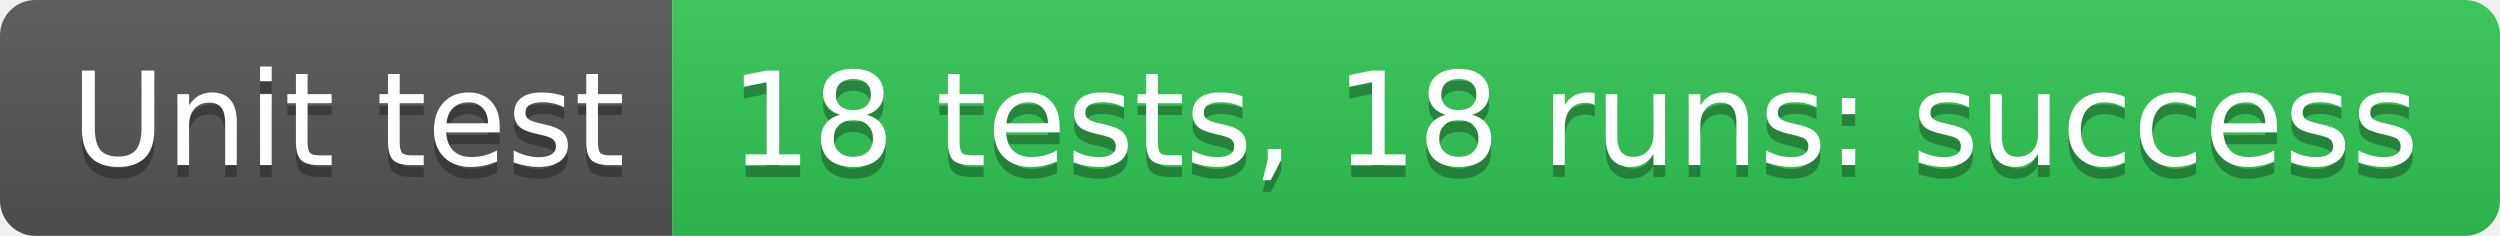
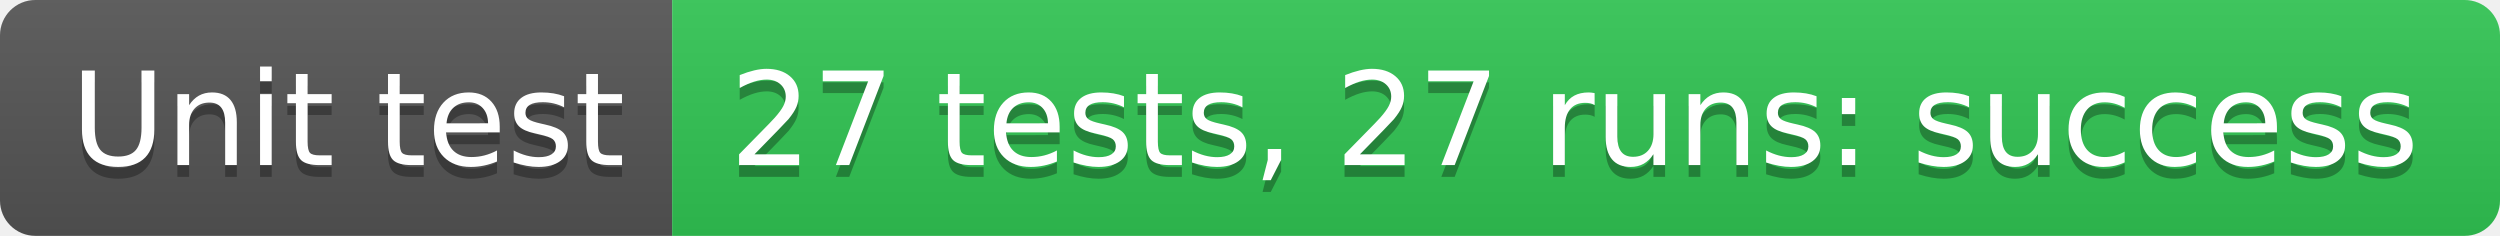
- <svg xmlns="http://www.w3.org/2000/svg" width="212" height="20" role="img" aria-label="Unit test: 18 tests, 18 runs: success">
+ <svg xmlns="http://www.w3.org/2000/svg" width="212" height="20" role="img" aria-label="Unit test: 27 tests, 27 runs: success">
  <linearGradient id="s" x2="0" y2="100%">
    <stop offset="0" stop-color="#bbb" stop-opacity=".1" />
    <stop offset="1" stop-opacity=".1" />
  </linearGradient>
  <clipPath id="r">
    <rect width="212" height="20" rx="3" fill="#fff" />
  </clipPath>
  <g clip-path="url(#r)">
    <rect width="57" height="20" fill="#555" />
    <rect x="57" width="155" height="20" fill="#31c653" />
    <rect width="212" height="20" fill="url(#s)" />
  </g>
  <g fill="#fff" text-anchor="middle" font-family="Verdana,Geneva,DejaVu Sans,sans-serif" text-rendering="geometricPrecision" font-size="110">
    <text aria-hidden="true" x="295" y="150" fill="#010101" fill-opacity=".3" transform="scale(.1)" textLength="470">Unit test</text>
    <text x="295" y="140" transform="scale(.1)" fill="#fff" textLength="470">Unit test</text>
-     <text aria-hidden="true" x="1335" y="150" fill="#010101" fill-opacity=".3" transform="scale(.1)" textLength="1450">18 tests, 18 runs: success</text>
-     <text x="1335" y="140" transform="scale(.1)" fill="#fff" textLength="1450">18 tests, 18 runs: success</text>
+     <text aria-hidden="true" x="1335" y="150" fill="#010101" fill-opacity=".3" transform="scale(.1)" textLength="1450">27 tests, 27 runs: success</text>
+     <text x="1335" y="140" transform="scale(.1)" fill="#fff" textLength="1450">27 tests, 27 runs: success</text>
  </g>
</svg>
